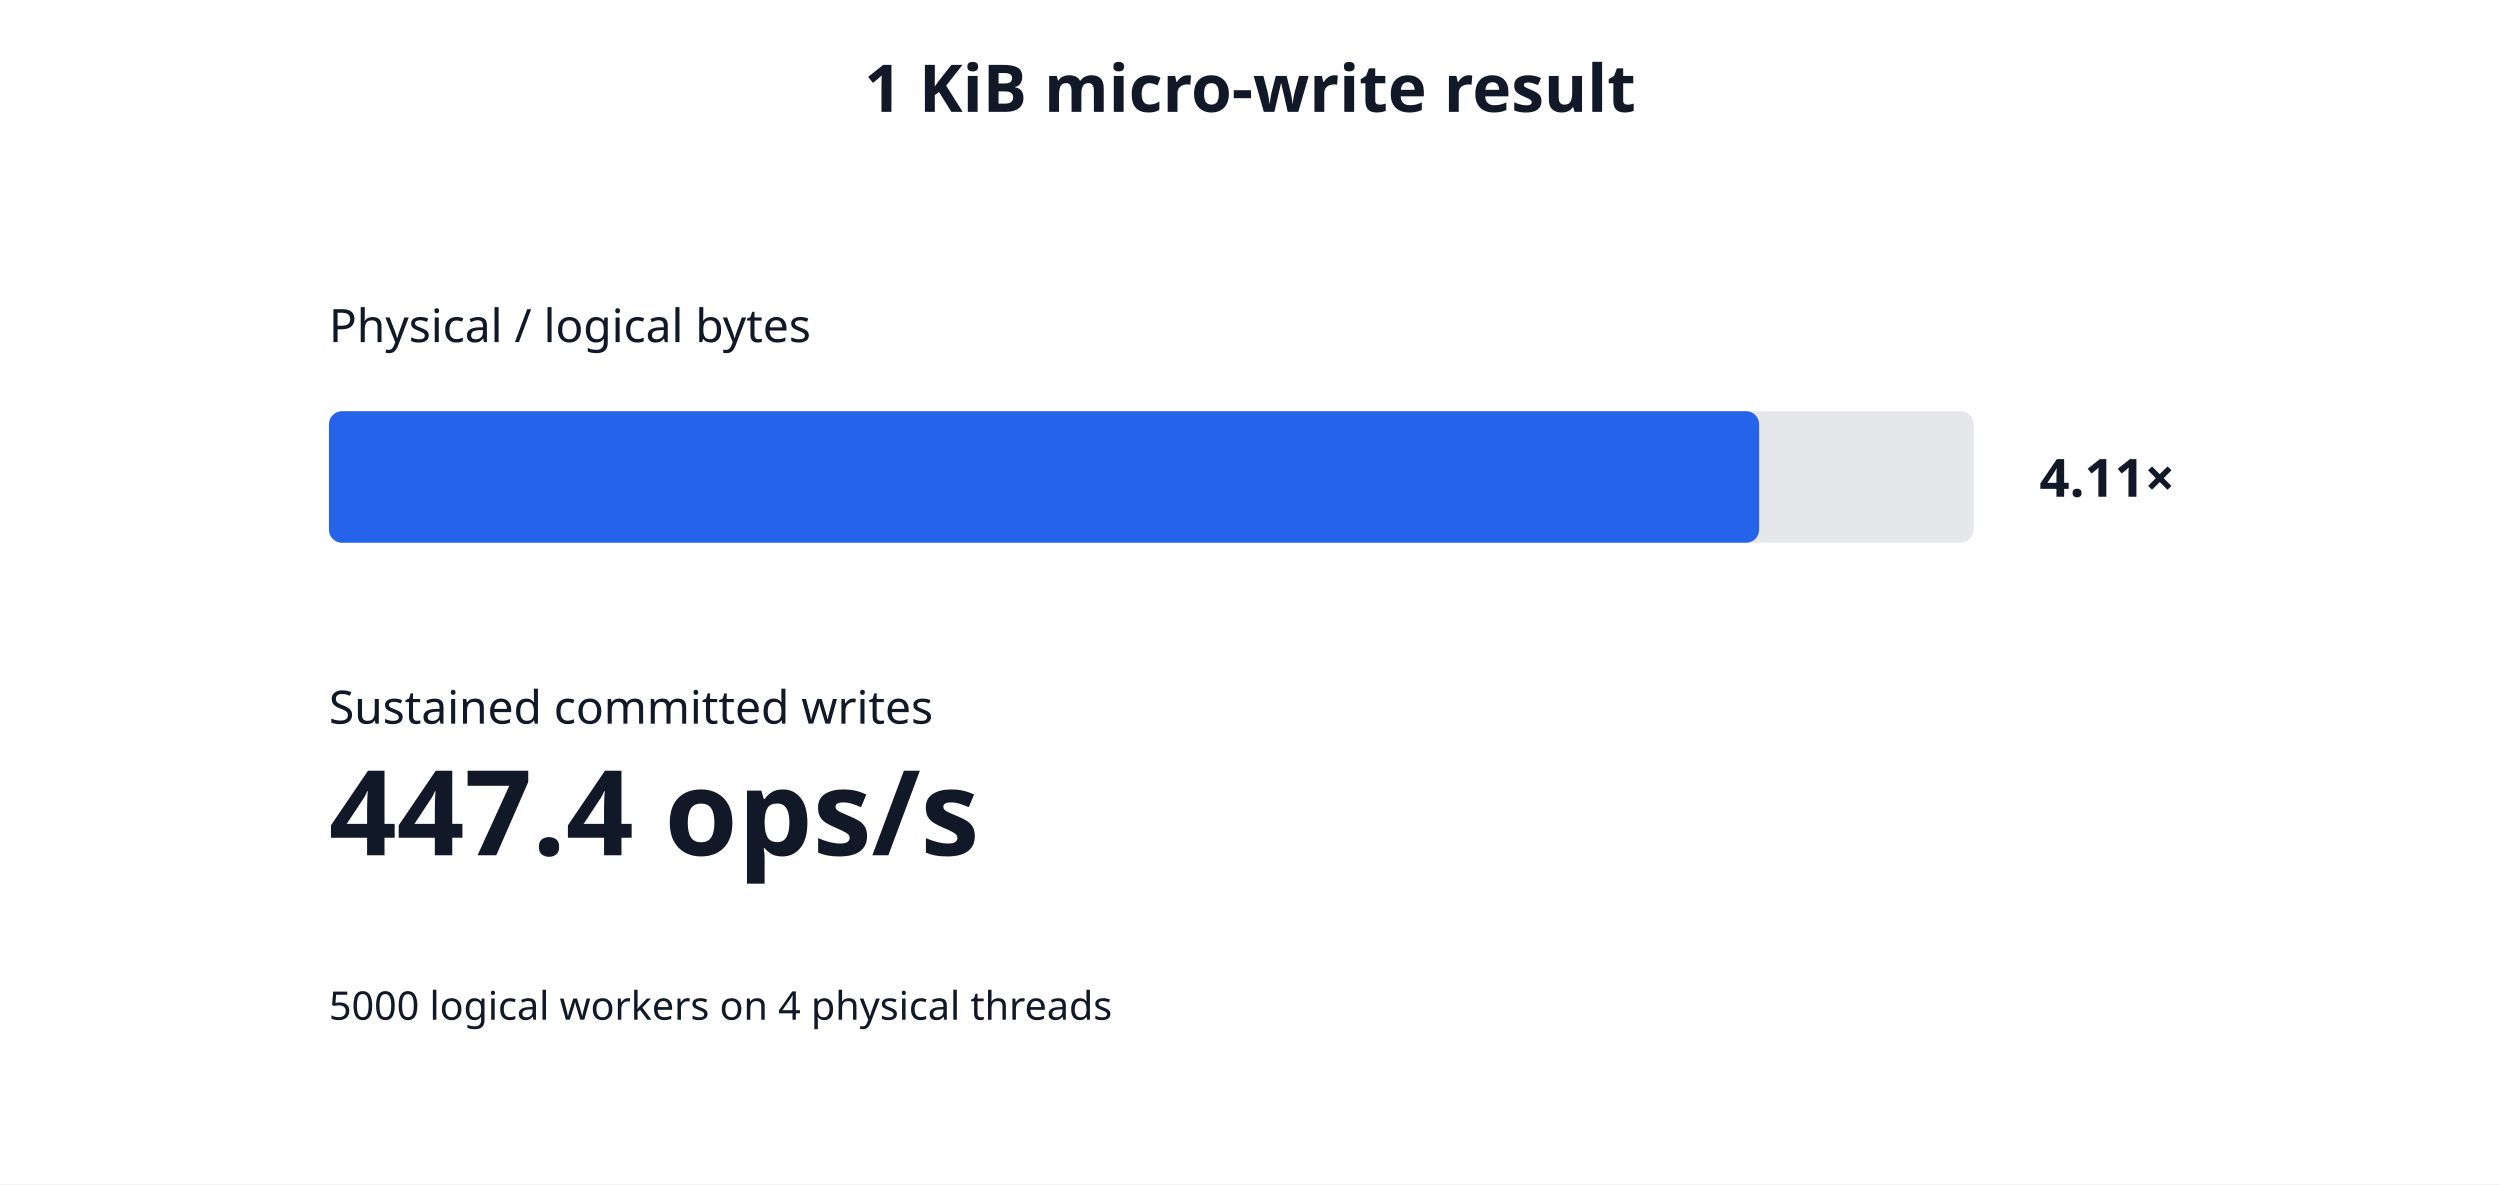
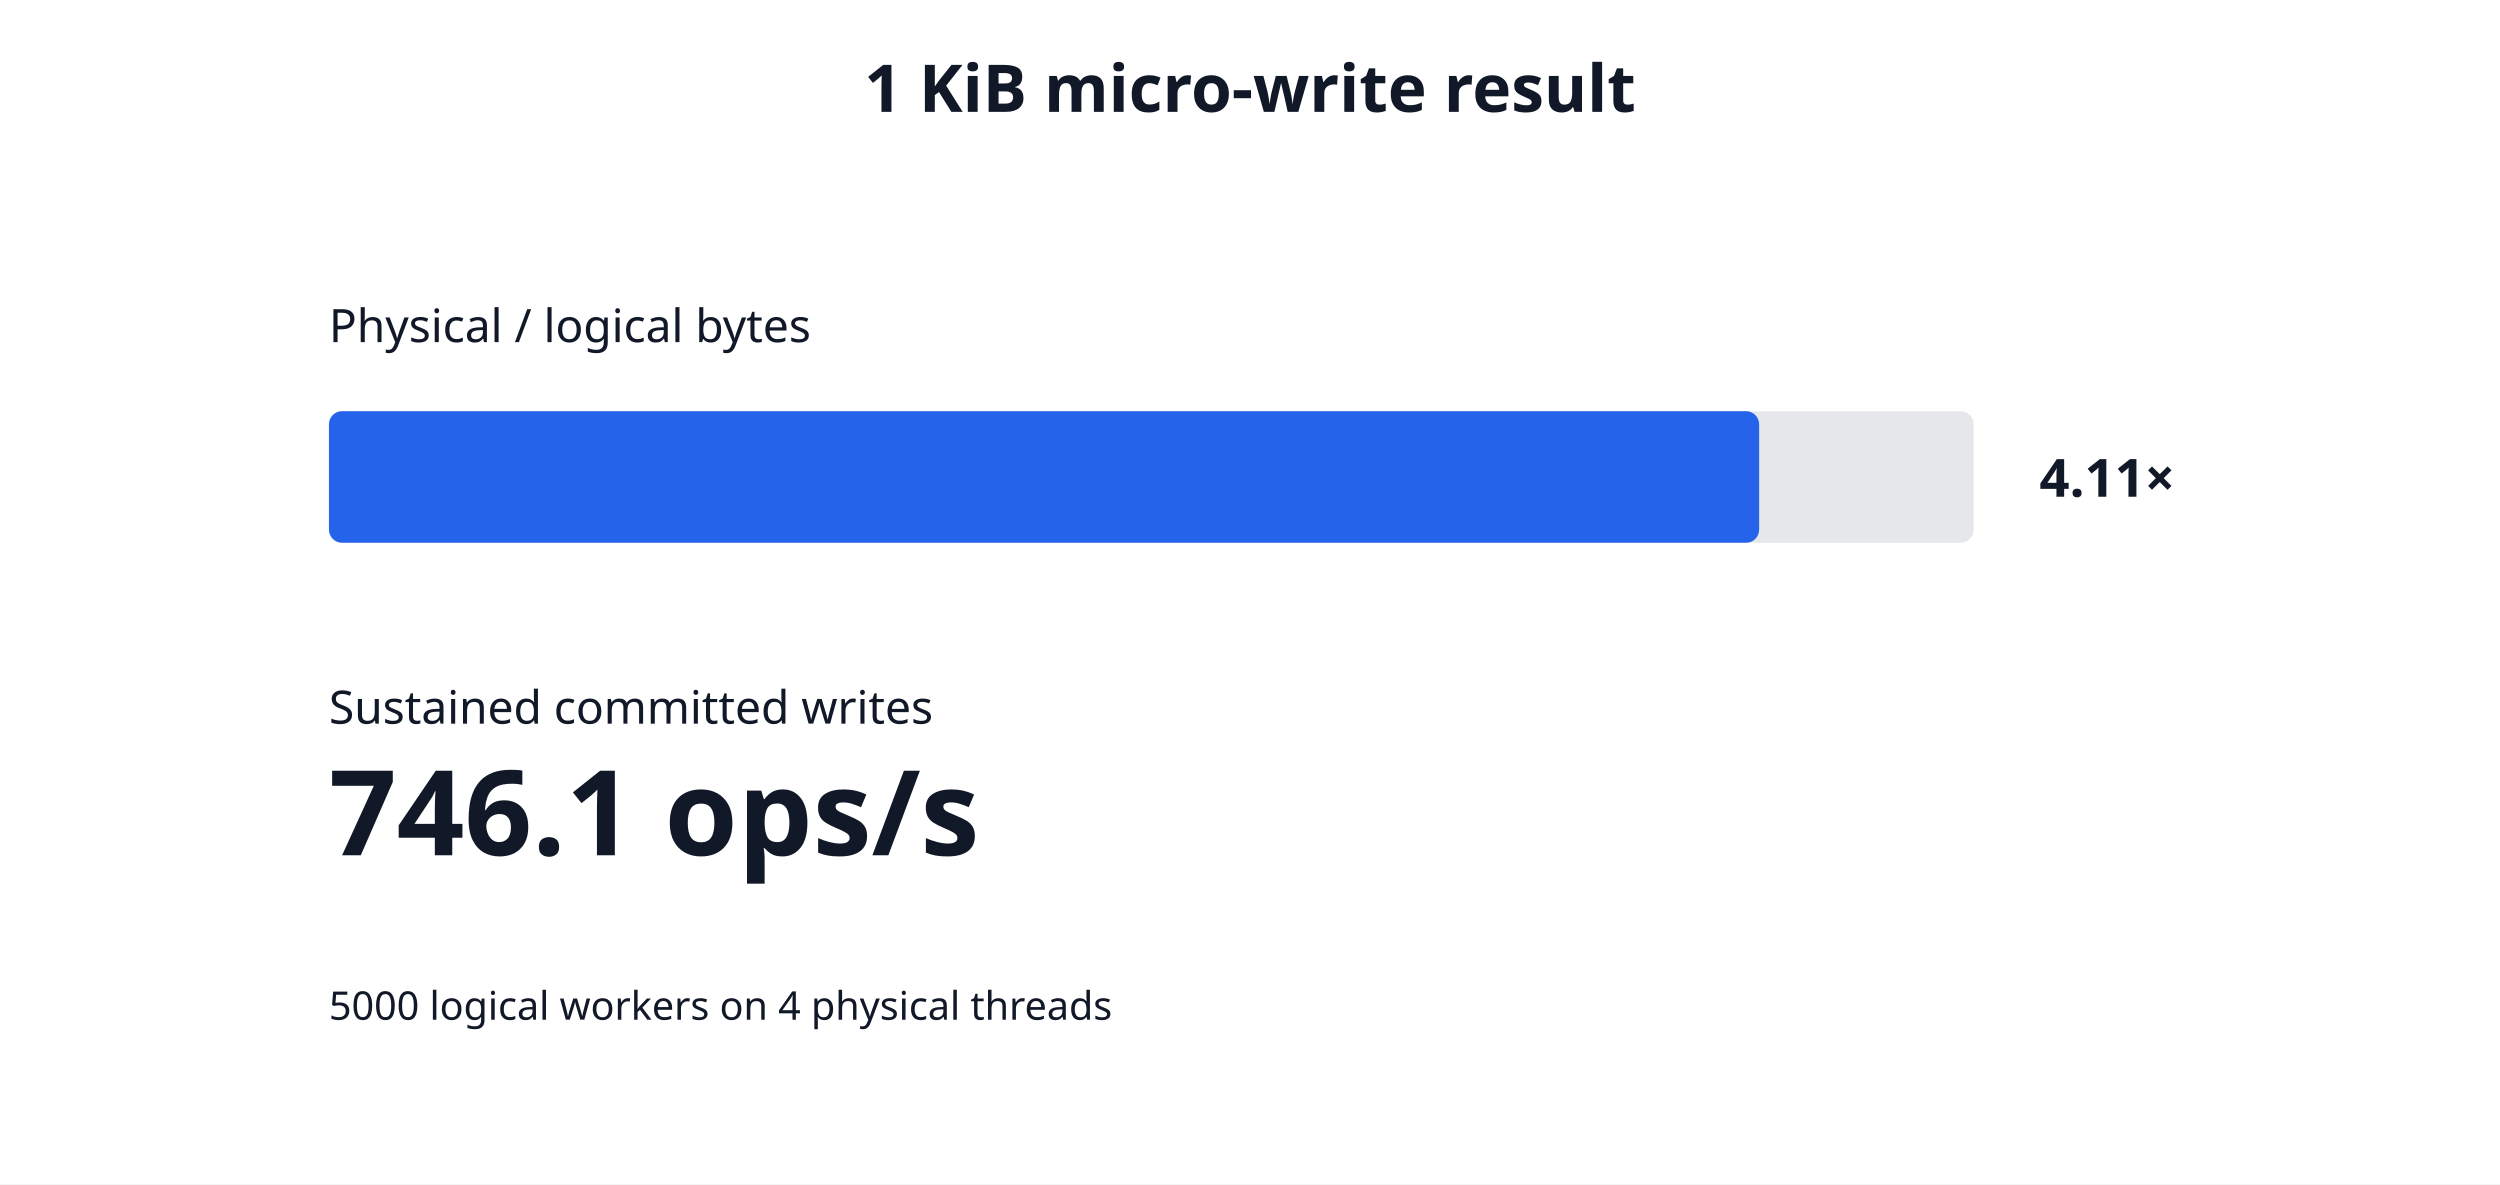
<svg xmlns="http://www.w3.org/2000/svg" width="760" height="360" viewBox="0 0 760 360">
  <rect width="100%" height="100%" fill="white" />
  <style>text{font-family:system-ui,sans-serif;fill:#111827}</style>
  <text x="380" y="34" text-anchor="middle" font-size="20" font-weight="600">1 KiB micro-write result</text>
  <text x="100" y="104" font-size="14">Physical / logical bytes</text>
  <rect x="100" y="125" width="500" height="40" fill="#e5e7eb" rx="4" />
  <rect x="100" y="125" width="434.78" height="40" fill="#2563eb" rx="4" />
  <text x="620" y="151" font-size="16" font-weight="600">4.11×</text>
  <text x="100" y="220" font-size="14">Sustained committed writes</text>
-   <text x="100" y="260" font-size="36" font-weight="600">447.4 ops/s</text>
+   <text x="100" y="260" font-size="36" font-weight="600">746.1 ops/s</text>
  <text x="100" y="310" font-size="12" fill="#4b5563">5000 logical workers on 4 physical threads</text>
</svg>
